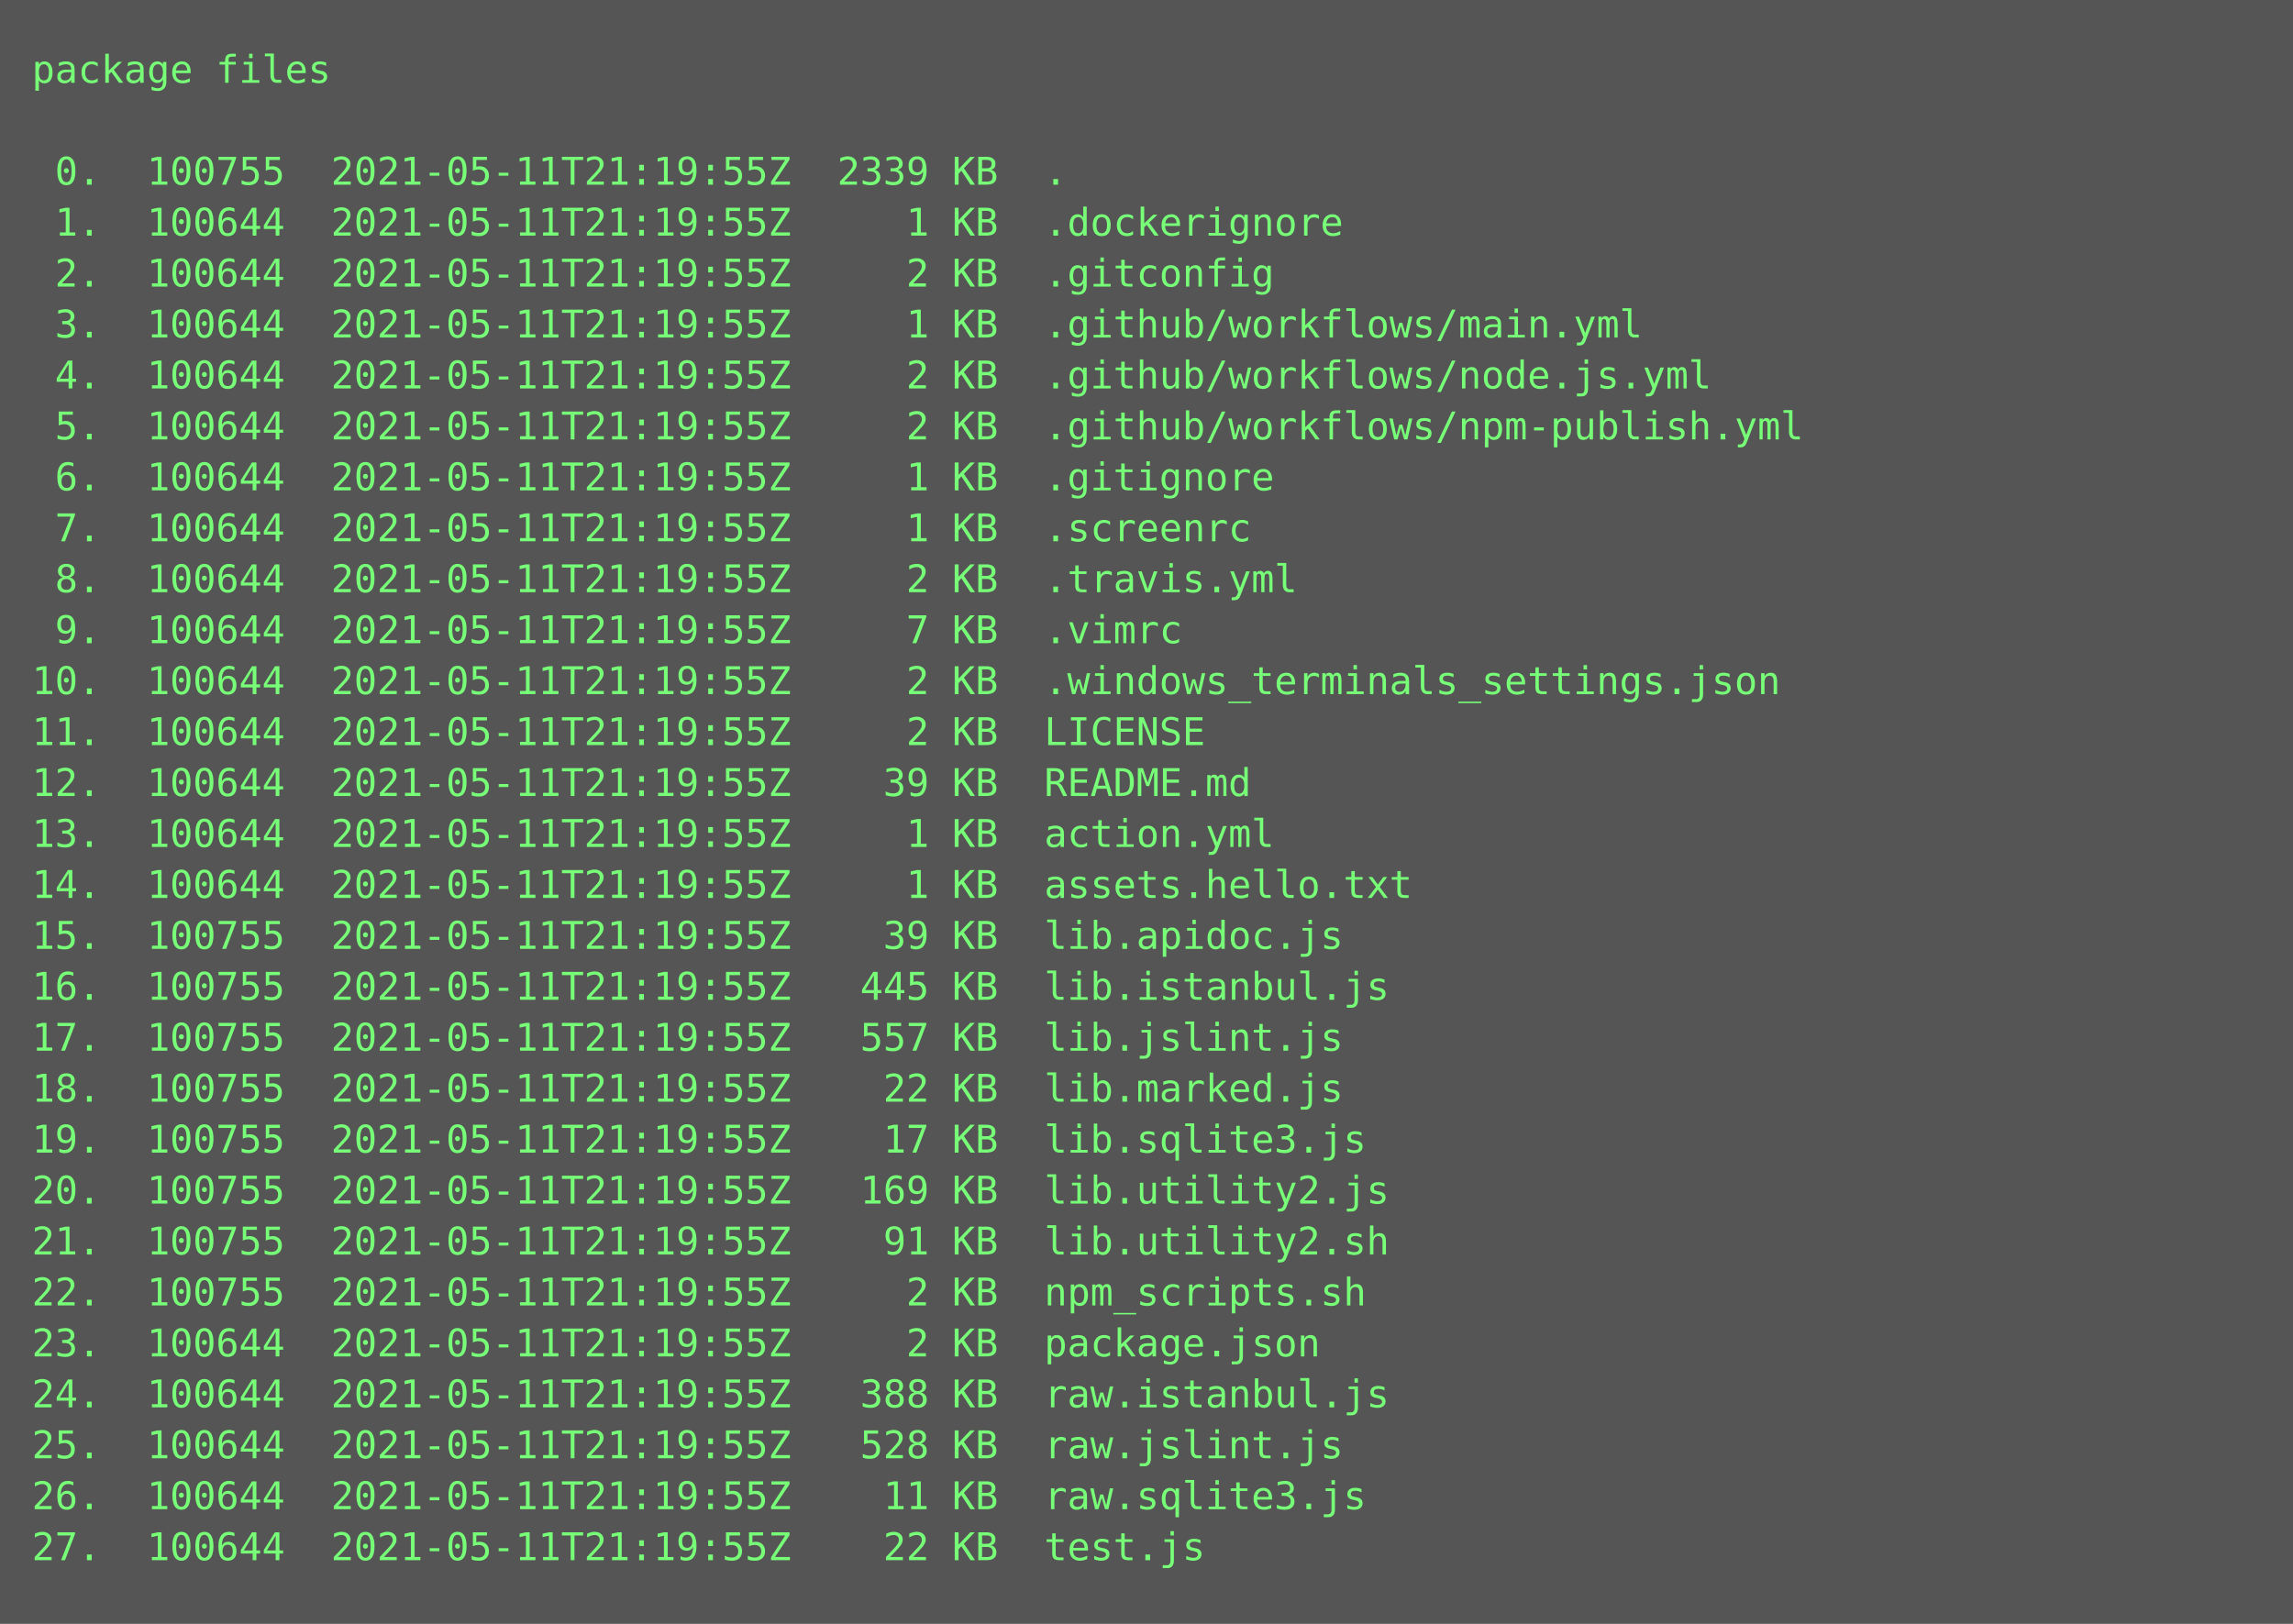
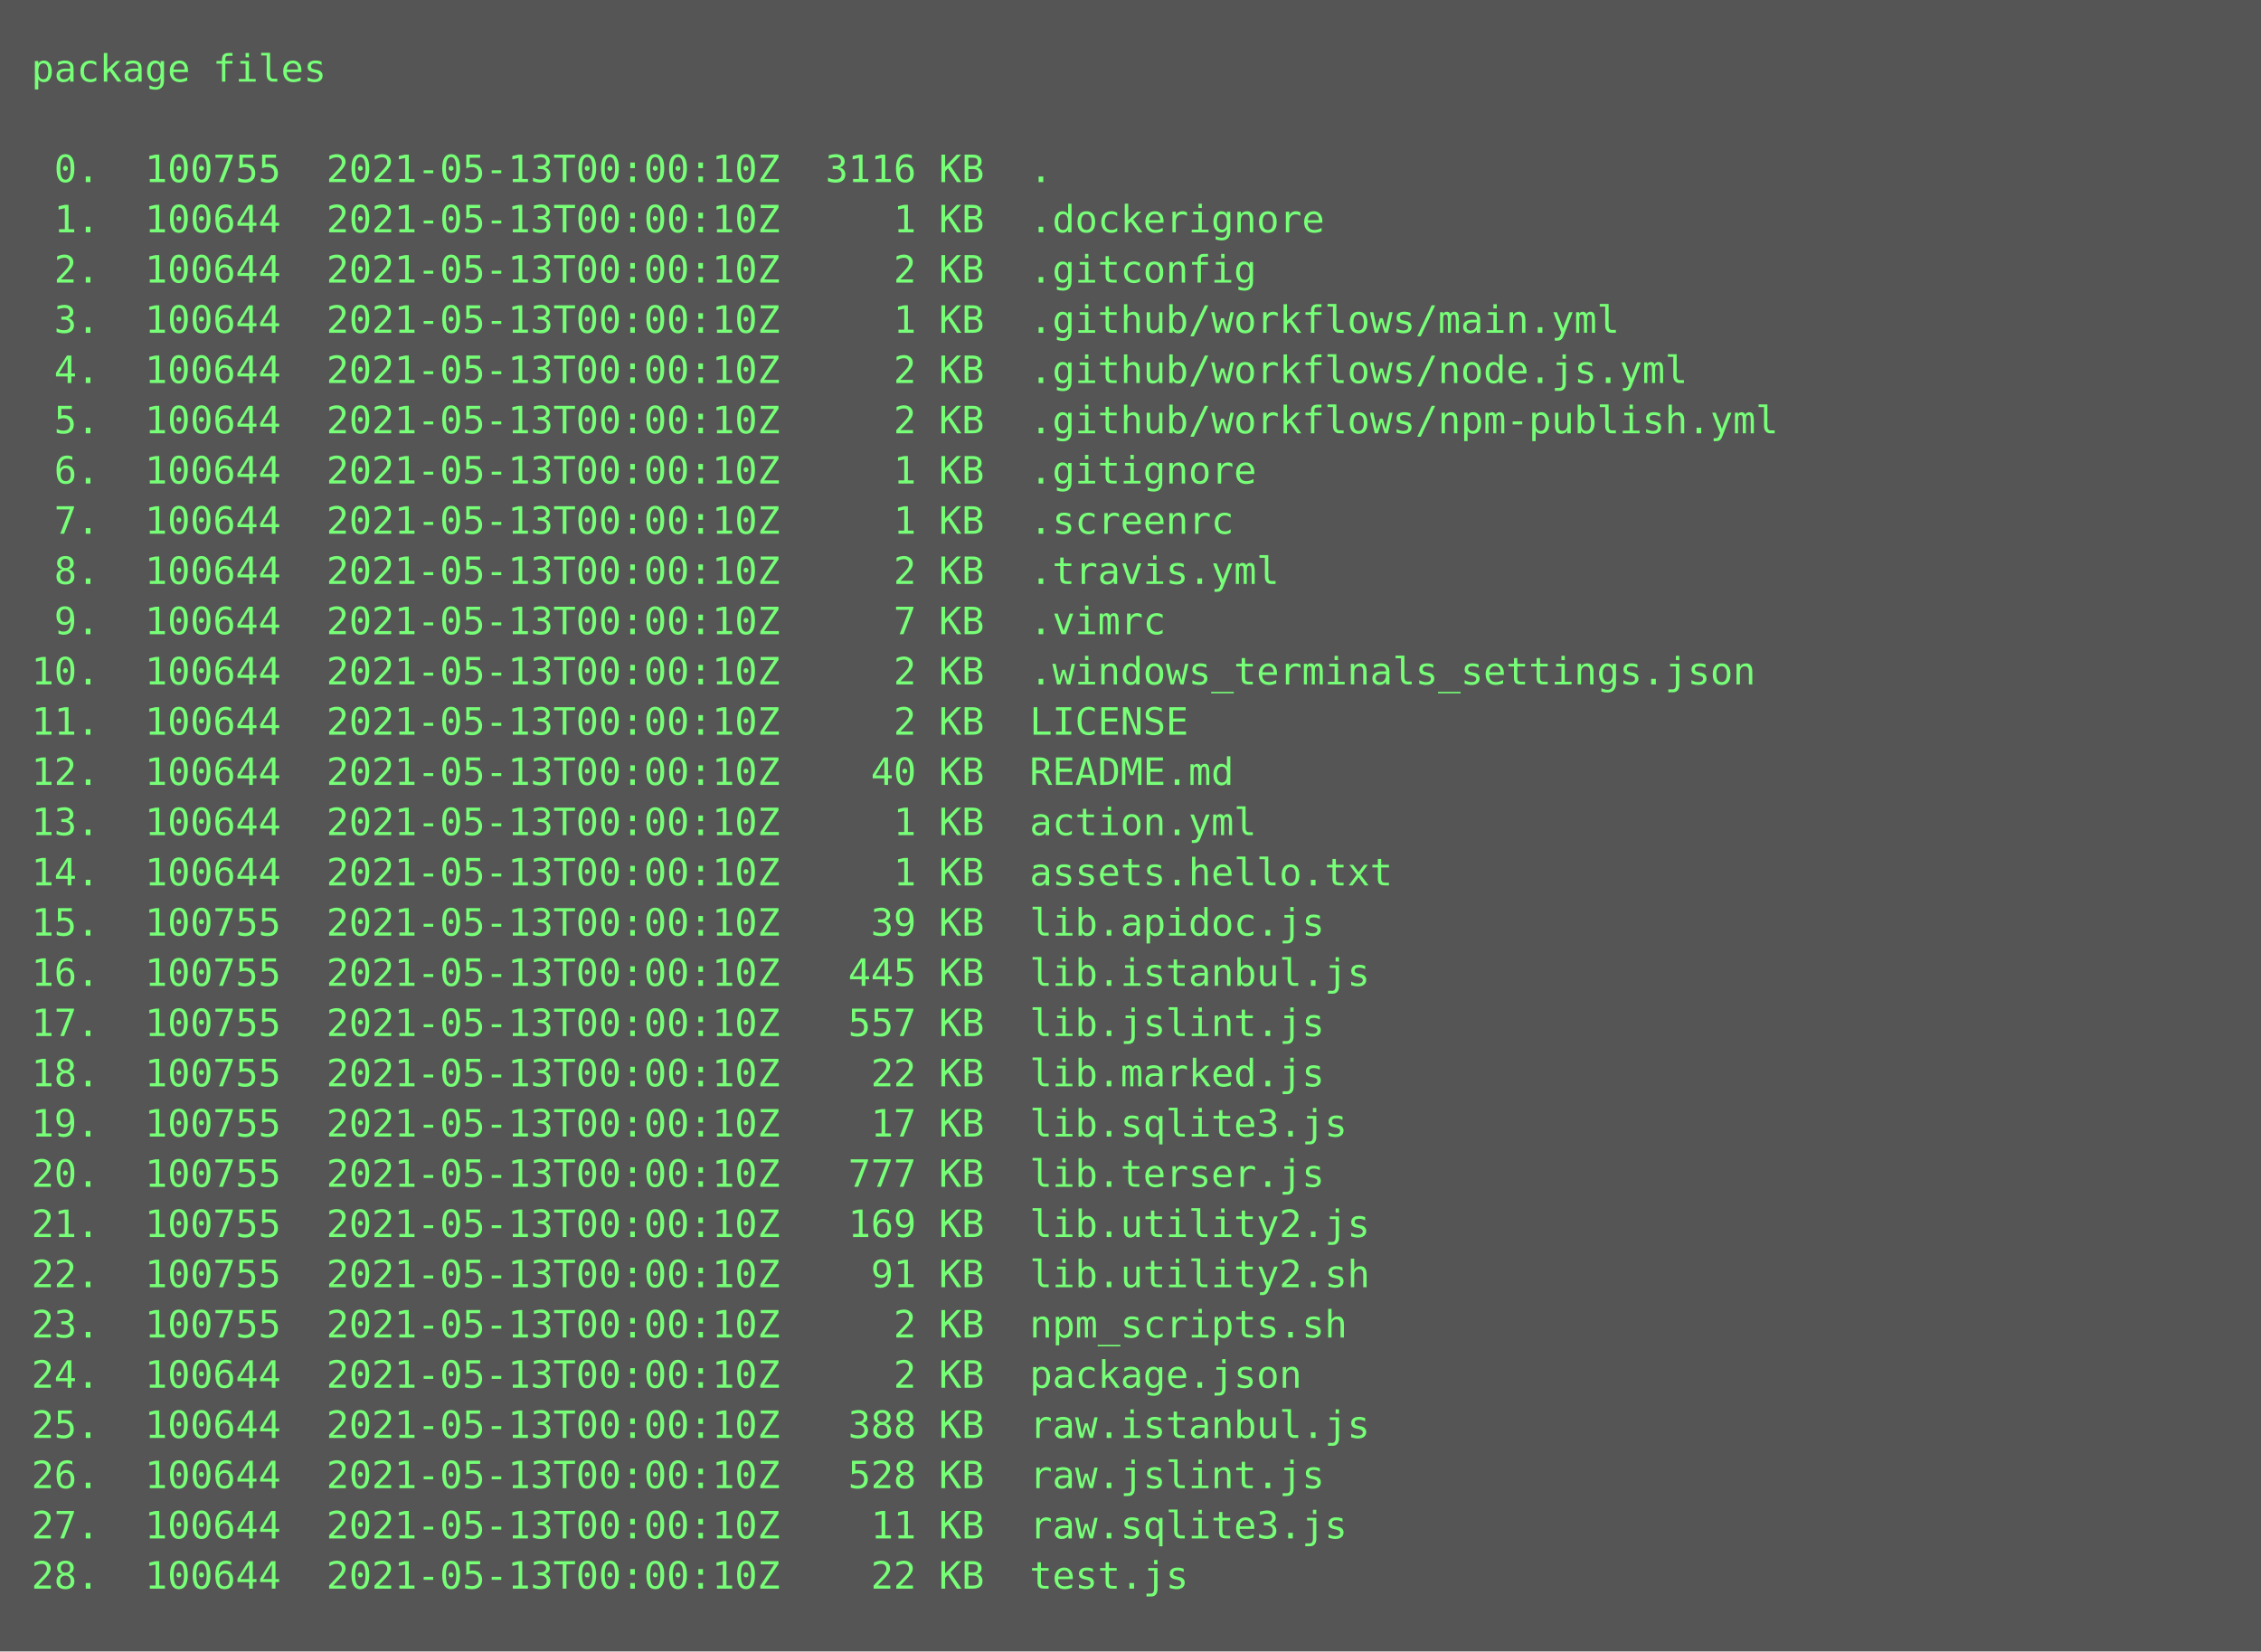
- <svg xmlns="http://www.w3.org/2000/svg" height="510px" width="720px">
-   <rect height="510px" fill="#555" width="720px" />
+ <svg xmlns="http://www.w3.org/2000/svg" height="526px" width="720px">
+   <rect height="526px" fill="#555" width="720px" />
  <text fill="#7f7" font-family="Consolas, Menlo, monospace" font-size="12" xml:space="preserve">
    <tspan x="10" y="26">package files</tspan>
    <tspan x="10" y="42" />
-     <tspan x="10" y="58"> 0.  100755  2021-05-11T21:19:55Z  2339 KB  .</tspan>
-     <tspan x="10" y="74"> 1.  100644  2021-05-11T21:19:55Z     1 KB  .dockerignore</tspan>
-     <tspan x="10" y="90"> 2.  100644  2021-05-11T21:19:55Z     2 KB  .gitconfig</tspan>
-     <tspan x="10" y="106"> 3.  100644  2021-05-11T21:19:55Z     1 KB  .github/workflows/main.yml</tspan>
-     <tspan x="10" y="122"> 4.  100644  2021-05-11T21:19:55Z     2 KB  .github/workflows/node.js.yml</tspan>
-     <tspan x="10" y="138"> 5.  100644  2021-05-11T21:19:55Z     2 KB  .github/workflows/npm-publish.yml</tspan>
-     <tspan x="10" y="154"> 6.  100644  2021-05-11T21:19:55Z     1 KB  .gitignore</tspan>
-     <tspan x="10" y="170"> 7.  100644  2021-05-11T21:19:55Z     1 KB  .screenrc</tspan>
-     <tspan x="10" y="186"> 8.  100644  2021-05-11T21:19:55Z     2 KB  .travis.yml</tspan>
-     <tspan x="10" y="202"> 9.  100644  2021-05-11T21:19:55Z     7 KB  .vimrc</tspan>
-     <tspan x="10" y="218">10.  100644  2021-05-11T21:19:55Z     2 KB  .windows_terminals_settings.json</tspan>
-     <tspan x="10" y="234">11.  100644  2021-05-11T21:19:55Z     2 KB  LICENSE</tspan>
-     <tspan x="10" y="250">12.  100644  2021-05-11T21:19:55Z    39 KB  README.md</tspan>
-     <tspan x="10" y="266">13.  100644  2021-05-11T21:19:55Z     1 KB  action.yml</tspan>
-     <tspan x="10" y="282">14.  100644  2021-05-11T21:19:55Z     1 KB  assets.hello.txt</tspan>
-     <tspan x="10" y="298">15.  100755  2021-05-11T21:19:55Z    39 KB  lib.apidoc.js</tspan>
-     <tspan x="10" y="314">16.  100755  2021-05-11T21:19:55Z   445 KB  lib.istanbul.js</tspan>
-     <tspan x="10" y="330">17.  100755  2021-05-11T21:19:55Z   557 KB  lib.jslint.js</tspan>
-     <tspan x="10" y="346">18.  100755  2021-05-11T21:19:55Z    22 KB  lib.marked.js</tspan>
-     <tspan x="10" y="362">19.  100755  2021-05-11T21:19:55Z    17 KB  lib.sqlite3.js</tspan>
-     <tspan x="10" y="378">20.  100755  2021-05-11T21:19:55Z   169 KB  lib.utility2.js</tspan>
-     <tspan x="10" y="394">21.  100755  2021-05-11T21:19:55Z    91 KB  lib.utility2.sh</tspan>
-     <tspan x="10" y="410">22.  100755  2021-05-11T21:19:55Z     2 KB  npm_scripts.sh</tspan>
-     <tspan x="10" y="426">23.  100644  2021-05-11T21:19:55Z     2 KB  package.json</tspan>
-     <tspan x="10" y="442">24.  100644  2021-05-11T21:19:55Z   388 KB  raw.istanbul.js</tspan>
-     <tspan x="10" y="458">25.  100644  2021-05-11T21:19:55Z   528 KB  raw.jslint.js</tspan>
-     <tspan x="10" y="474">26.  100644  2021-05-11T21:19:55Z    11 KB  raw.sqlite3.js</tspan>
-     <tspan x="10" y="490">27.  100644  2021-05-11T21:19:55Z    22 KB  test.js</tspan>
+     <tspan x="10" y="58"> 0.  100755  2021-05-13T00:00:10Z  3116 KB  .</tspan>
+     <tspan x="10" y="74"> 1.  100644  2021-05-13T00:00:10Z     1 KB  .dockerignore</tspan>
+     <tspan x="10" y="90"> 2.  100644  2021-05-13T00:00:10Z     2 KB  .gitconfig</tspan>
+     <tspan x="10" y="106"> 3.  100644  2021-05-13T00:00:10Z     1 KB  .github/workflows/main.yml</tspan>
+     <tspan x="10" y="122"> 4.  100644  2021-05-13T00:00:10Z     2 KB  .github/workflows/node.js.yml</tspan>
+     <tspan x="10" y="138"> 5.  100644  2021-05-13T00:00:10Z     2 KB  .github/workflows/npm-publish.yml</tspan>
+     <tspan x="10" y="154"> 6.  100644  2021-05-13T00:00:10Z     1 KB  .gitignore</tspan>
+     <tspan x="10" y="170"> 7.  100644  2021-05-13T00:00:10Z     1 KB  .screenrc</tspan>
+     <tspan x="10" y="186"> 8.  100644  2021-05-13T00:00:10Z     2 KB  .travis.yml</tspan>
+     <tspan x="10" y="202"> 9.  100644  2021-05-13T00:00:10Z     7 KB  .vimrc</tspan>
+     <tspan x="10" y="218">10.  100644  2021-05-13T00:00:10Z     2 KB  .windows_terminals_settings.json</tspan>
+     <tspan x="10" y="234">11.  100644  2021-05-13T00:00:10Z     2 KB  LICENSE</tspan>
+     <tspan x="10" y="250">12.  100644  2021-05-13T00:00:10Z    40 KB  README.md</tspan>
+     <tspan x="10" y="266">13.  100644  2021-05-13T00:00:10Z     1 KB  action.yml</tspan>
+     <tspan x="10" y="282">14.  100644  2021-05-13T00:00:10Z     1 KB  assets.hello.txt</tspan>
+     <tspan x="10" y="298">15.  100755  2021-05-13T00:00:10Z    39 KB  lib.apidoc.js</tspan>
+     <tspan x="10" y="314">16.  100755  2021-05-13T00:00:10Z   445 KB  lib.istanbul.js</tspan>
+     <tspan x="10" y="330">17.  100755  2021-05-13T00:00:10Z   557 KB  lib.jslint.js</tspan>
+     <tspan x="10" y="346">18.  100755  2021-05-13T00:00:10Z    22 KB  lib.marked.js</tspan>
+     <tspan x="10" y="362">19.  100755  2021-05-13T00:00:10Z    17 KB  lib.sqlite3.js</tspan>
+     <tspan x="10" y="378">20.  100755  2021-05-13T00:00:10Z   777 KB  lib.terser.js</tspan>
+     <tspan x="10" y="394">21.  100755  2021-05-13T00:00:10Z   169 KB  lib.utility2.js</tspan>
+     <tspan x="10" y="410">22.  100755  2021-05-13T00:00:10Z    91 KB  lib.utility2.sh</tspan>
+     <tspan x="10" y="426">23.  100755  2021-05-13T00:00:10Z     2 KB  npm_scripts.sh</tspan>
+     <tspan x="10" y="442">24.  100644  2021-05-13T00:00:10Z     2 KB  package.json</tspan>
+     <tspan x="10" y="458">25.  100644  2021-05-13T00:00:10Z   388 KB  raw.istanbul.js</tspan>
+     <tspan x="10" y="474">26.  100644  2021-05-13T00:00:10Z   528 KB  raw.jslint.js</tspan>
+     <tspan x="10" y="490">27.  100644  2021-05-13T00:00:10Z    11 KB  raw.sqlite3.js</tspan>
+     <tspan x="10" y="506">28.  100644  2021-05-13T00:00:10Z    22 KB  test.js</tspan>
  </text>
</svg>
